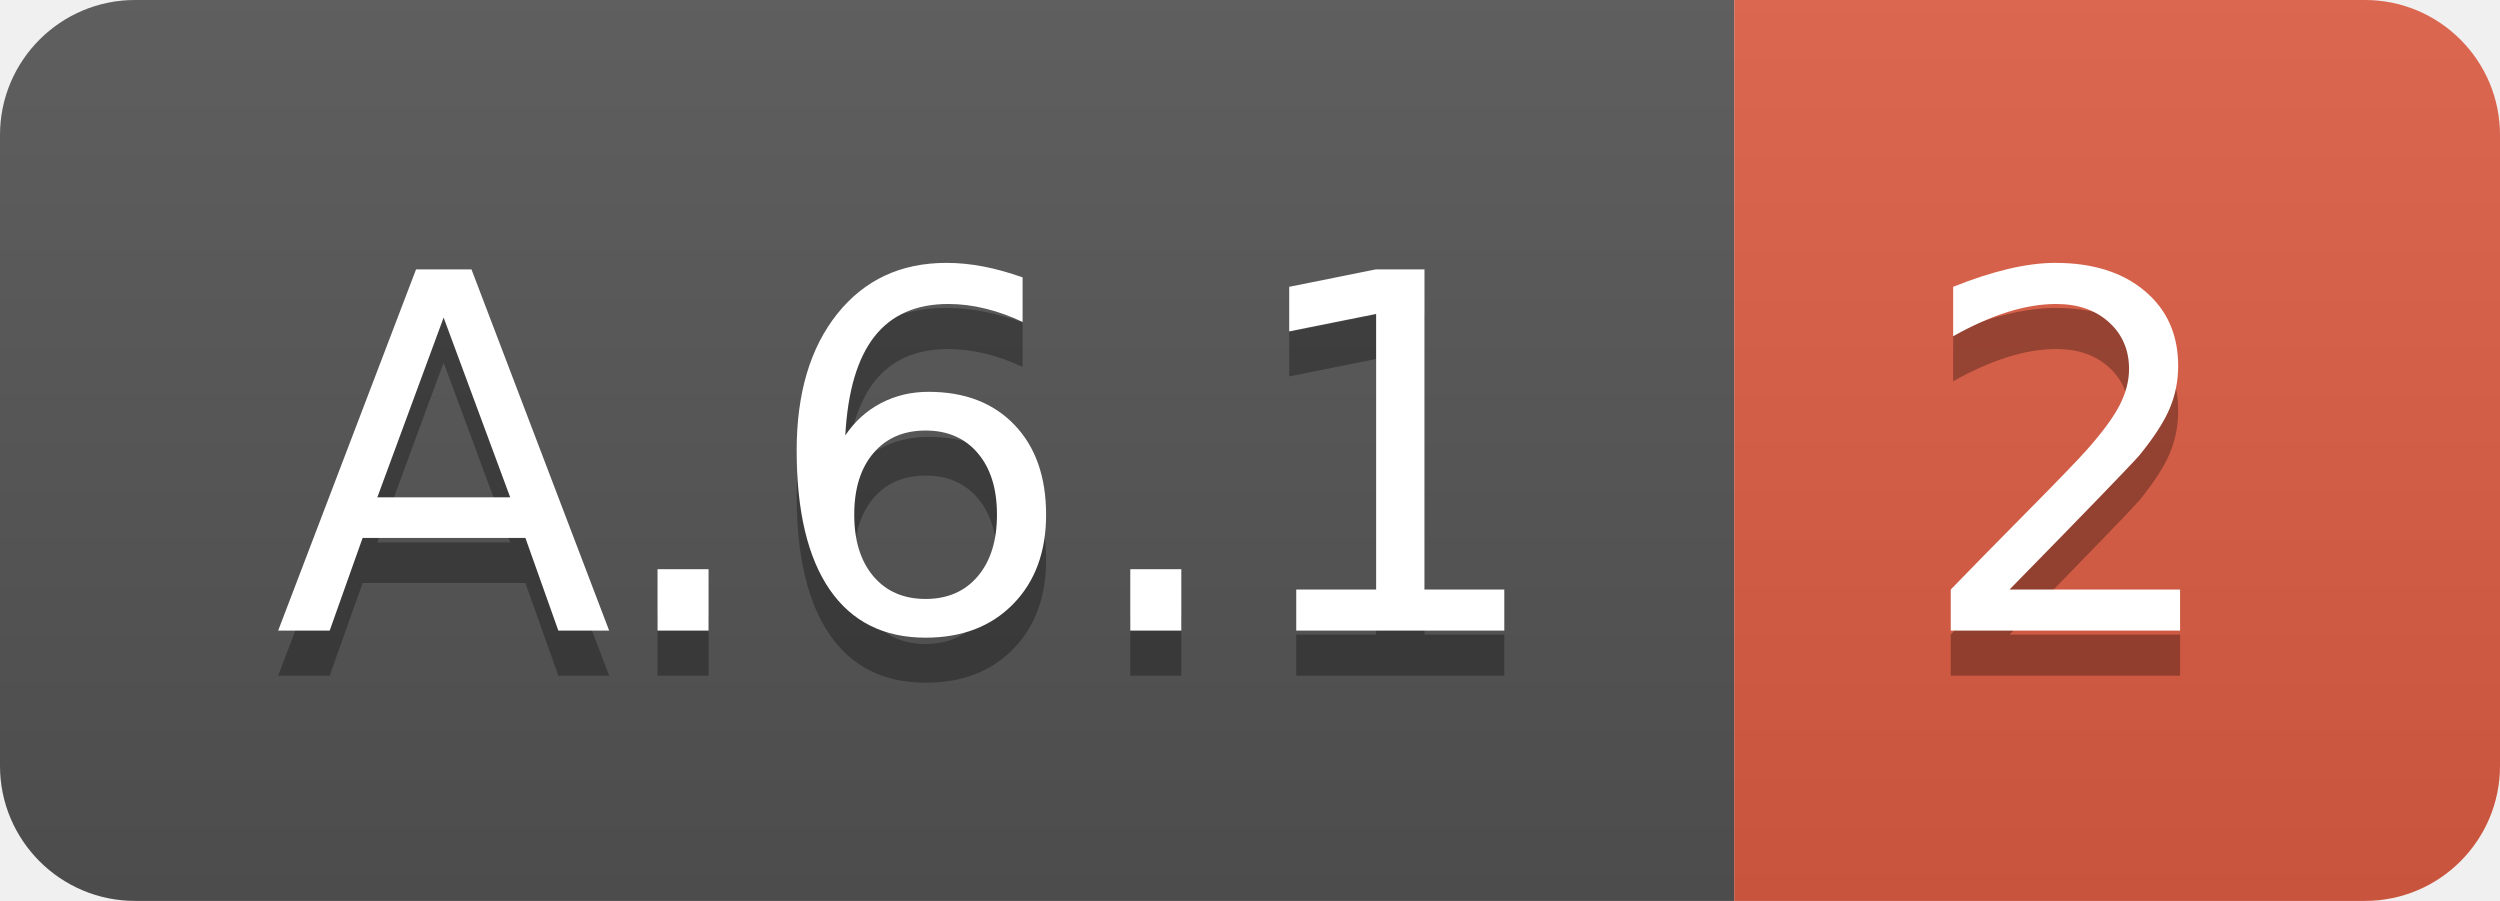
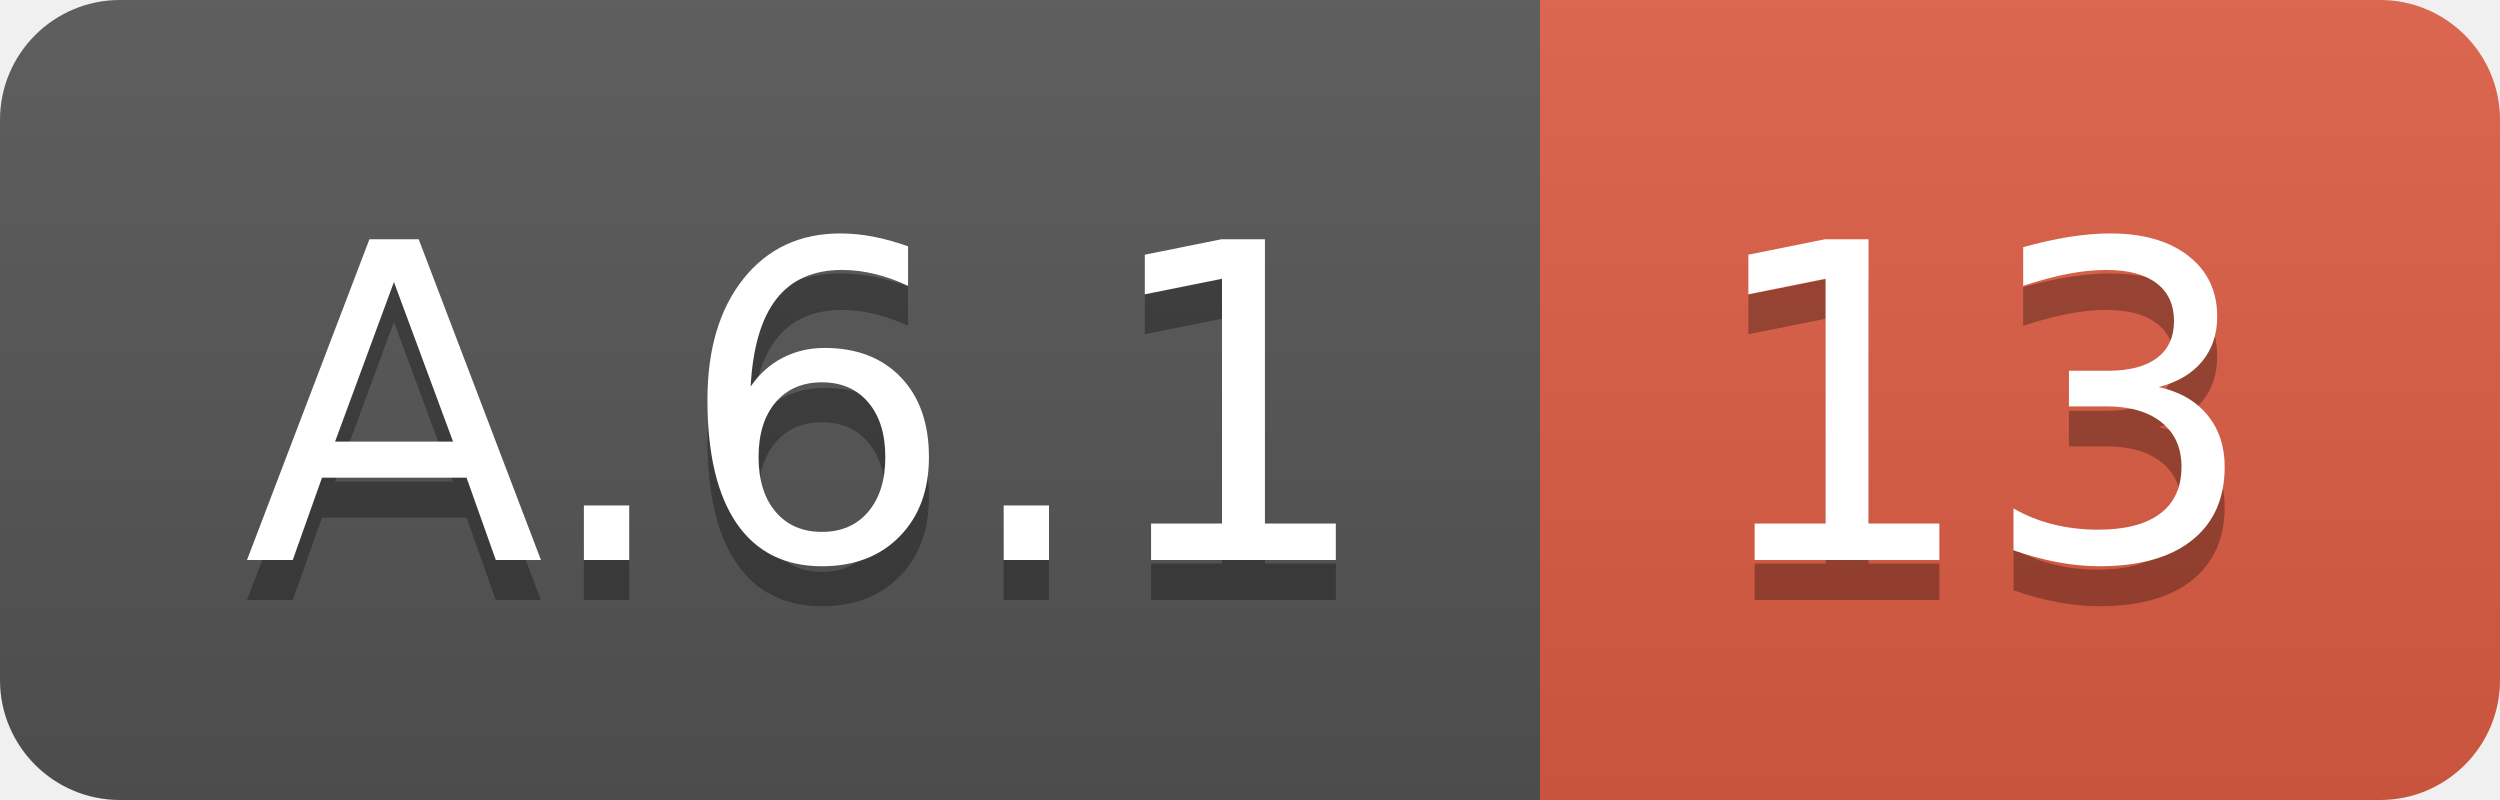
- <svg xmlns="http://www.w3.org/2000/svg" width="55.5" height="20">
+ <svg xmlns="http://www.w3.org/2000/svg" width="62.5" height="20">
  <linearGradient id="smooth" x2="0" y2="100%">
    <stop offset="0" stop-color="#bbb" stop-opacity=".1" />
    <stop offset="1" stop-opacity=".1" />
  </linearGradient>
  <clipPath id="round">
-     <rect width="55.5" height="20" rx="3" fill="#fff" />
+     <rect width="62.5" height="20" rx="3" fill="#fff" />
  </clipPath>
  <g clip-path="url(#round)">
    <rect width="38.5" height="20" fill="#555" />
-     <rect x="38.5" width="17.0" height="20" fill="#e05d44" />
-     <rect width="55.5" height="20" fill="url(#smooth)" />
+     <rect x="38.5" width="24.0" height="20" fill="#e05d44" />
+     <rect width="62.5" height="20" fill="url(#smooth)" />
  </g>
  <g fill="#fff" text-anchor="middle" font-family="DejaVu Sans,Verdana,Geneva,sans-serif" font-size="110">
    <text x="202.5" y="150" fill="#010101" fill-opacity=".3" transform="scale(0.1)" textLength="285.0" lengthAdjust="spacing">A.6.1</text>
    <text x="202.5" y="140" transform="scale(0.1)" textLength="285.0" lengthAdjust="spacing">A.6.1</text>
-     <text x="460.0" y="150" fill="#010101" fill-opacity=".3" transform="scale(0.1)" textLength="70.0" lengthAdjust="spacing">2</text>
-     <text x="460.0" y="140" transform="scale(0.1)" textLength="70.0" lengthAdjust="spacing">2</text>
+     <text x="495.0" y="150" fill="#010101" fill-opacity=".3" transform="scale(0.1)" textLength="140.0" lengthAdjust="spacing">13</text>
+     <text x="495.0" y="140" transform="scale(0.1)" textLength="140.0" lengthAdjust="spacing">13</text>
  </g>
</svg>
